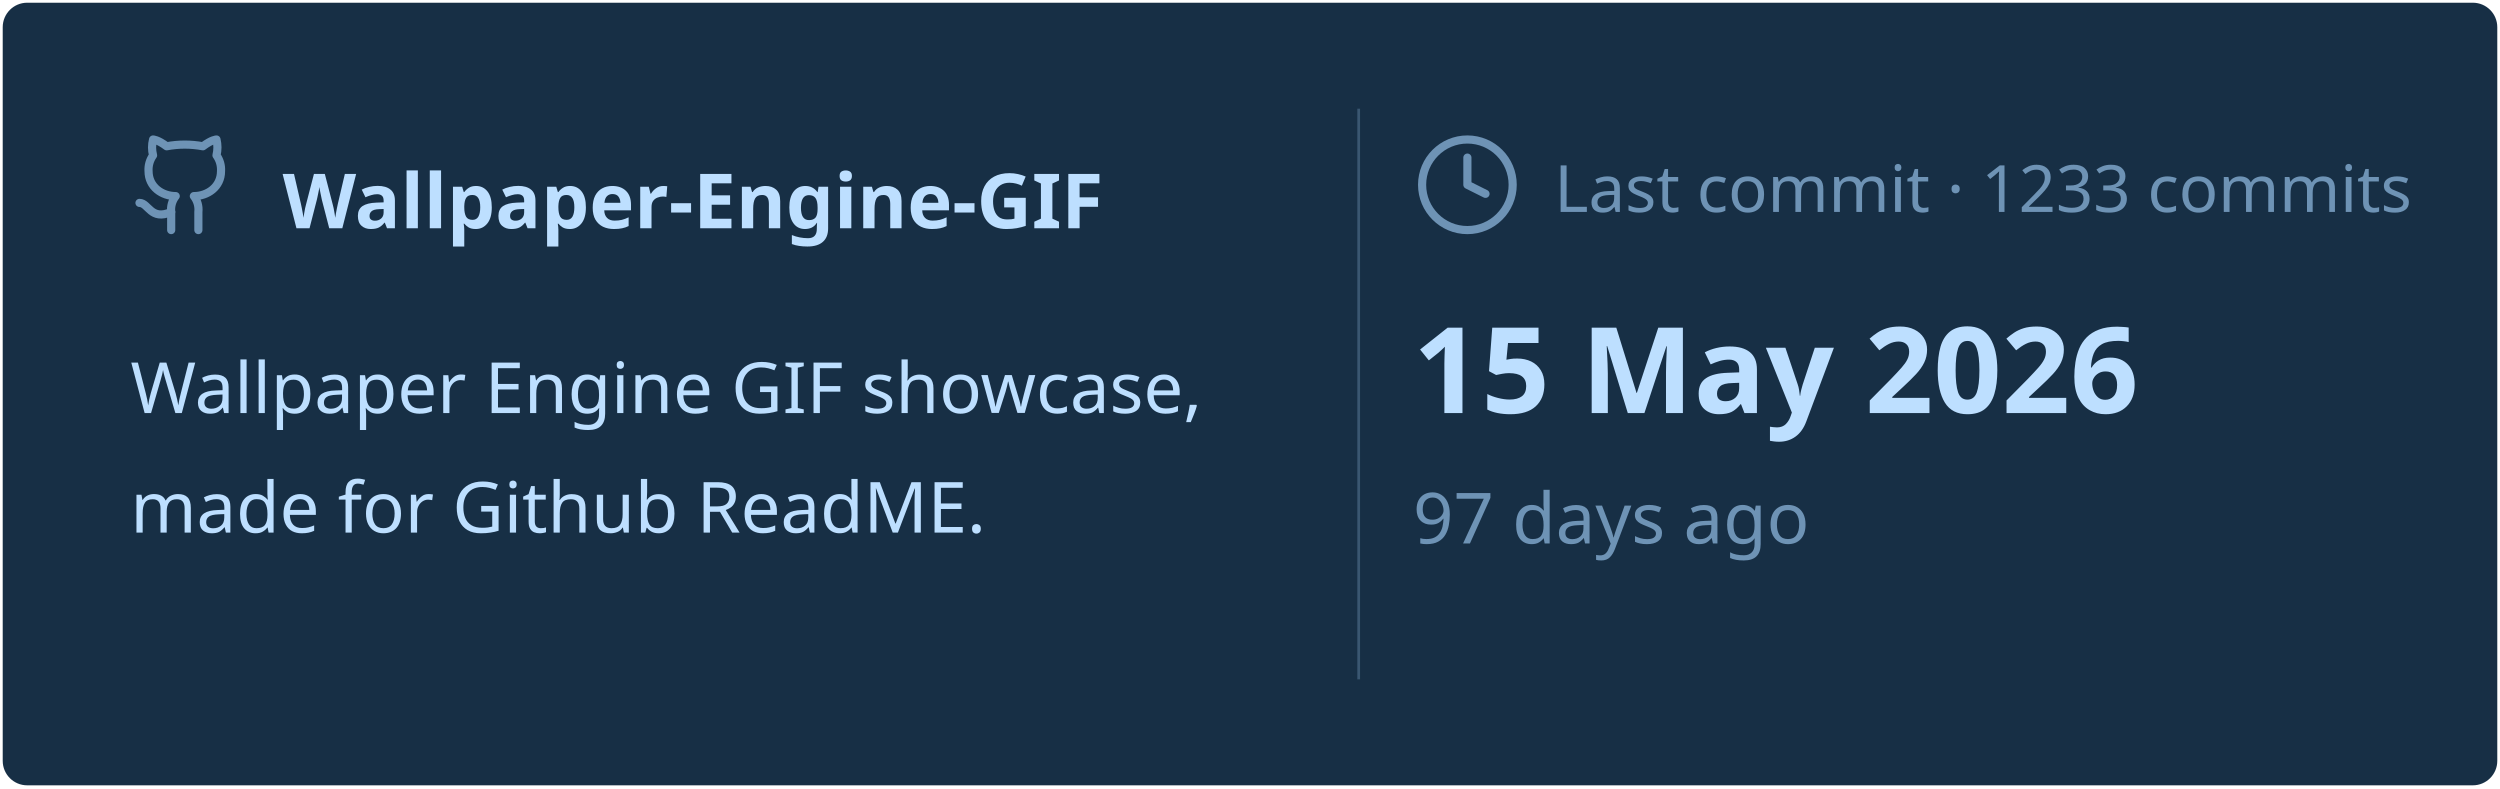
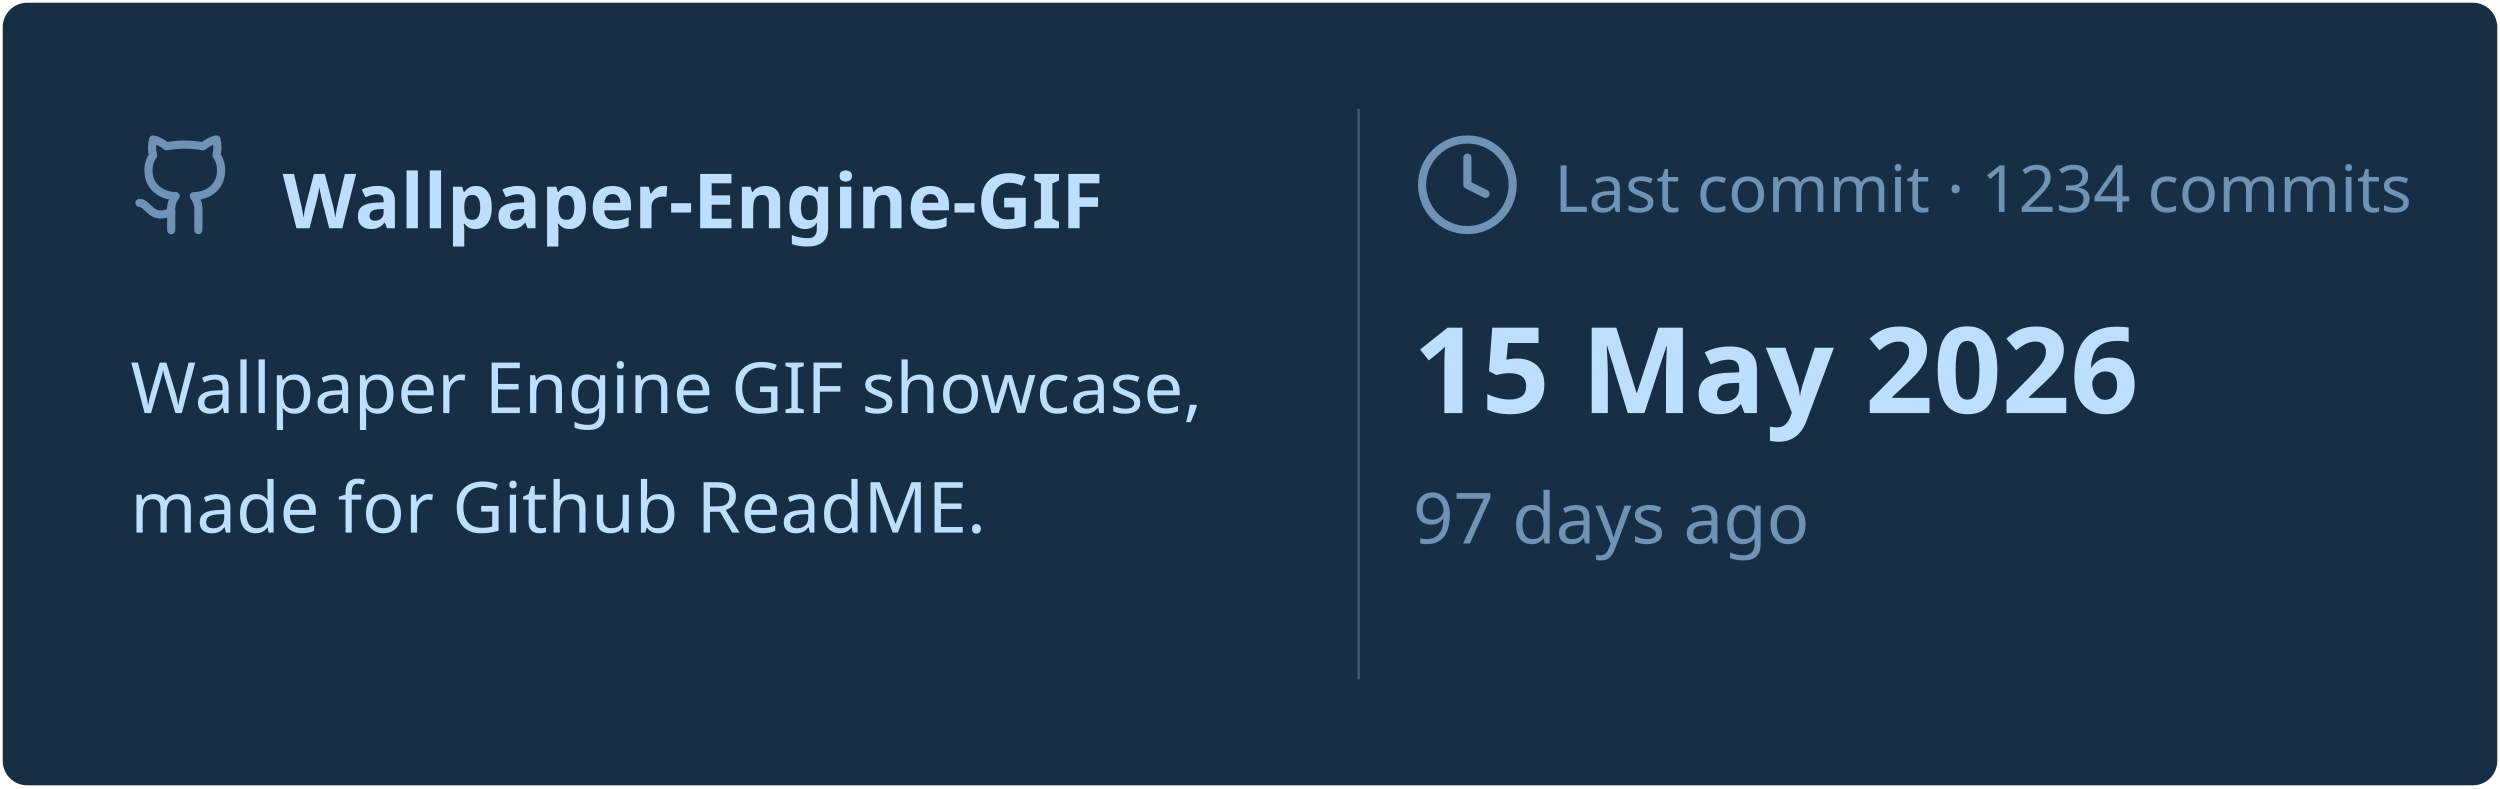
<svg xmlns="http://www.w3.org/2000/svg" viewBox="0 0 460 145" width="460px" height="145px">
  <rect stroke="#000000" stroke-opacity="0" fill="#172F45" rx="4.5" x="0.5" y="0.5" width="459" height="144" />
  <g transform="translate(24, 42)">
    <svg x="0" y="-18" width="20" height="20" viewBox="0 0 24 24" fill="none" stroke="#6E93B5" stroke-width="1.8" stroke-linecap="round" stroke-linejoin="round">
      <path d="M15 22v-4a4.8 4.8 0 0 0-1-3.5c3 0 6-2 6-5.5.08-1.25-.27-2.48-1-3.5.28-1.15.28-2.35 0-3.5 0 0-1 0-3 1.5-2.64-.5-5.36-.5-8 0C6 2 5 2 5 2c-.3 1.15-.3 2.35 0 3.5A5.403 5.403 0 0 0 4 9c0 3.5 3 5.5 6 5.5-.39.49-.68 1.05-.85 1.65-.17.6-.22 1.23-.15 1.85v4" />
      <path d="M9 18c-4.51 2-5-2-7-2" />
    </svg>
    <text x="28" y="0" font-family="&quot;Segoe UI&quot;, Ubuntu, sans-serif" font-size="14" font-weight="700" fill="#BDDFFF">Wallpaper-Engine-GIF</text>
  </g>
  <text x="24" y="76" font-family="&quot;Segoe UI&quot;, Ubuntu, sans-serif" font-size="13" font-weight="400" fill="#BDDFFF">Wallpaper Engine GIF showcase,</text>
  <text x="24" y="98" font-family="&quot;Segoe UI&quot;, Ubuntu, sans-serif" font-size="13" font-weight="400" fill="#BDDFFF">made for Github ReadME.</text>
  <line x1="250" y1="20" x2="250" y2="125" stroke="#6E93B5" stroke-width="0.5" stroke-opacity="0.4" />
  <svg x="260" y="24" width="20" height="20" viewBox="0 0 24 24" fill="none" stroke="#6E93B5" stroke-width="1.8" stroke-linecap="round" stroke-linejoin="round">
    <circle cx="12" cy="12" r="10" />
    <polyline points="12 6 12 12 16 14" />
  </svg>
-   <text x="286" y="39" font-family="&quot;Segoe UI&quot;, Ubuntu, sans-serif" font-size="12" font-weight="400" fill="#6E93B5">Last commit · 1233 commits</text>
+   <text x="286" y="39" font-family="&quot;Segoe UI&quot;, Ubuntu, sans-serif" font-size="12" font-weight="400" fill="#6E93B5">Last commit · 1234 commits</text>
  <text x="260" y="76" font-family="&quot;Segoe UI&quot;, Ubuntu, sans-serif" font-size="22" font-weight="700" fill="#BDDFFF">15 May 2026</text>
  <text x="260" y="100" font-family="&quot;Segoe UI&quot;, Ubuntu, sans-serif" font-size="13" font-weight="400" fill="#6E93B5">97 days ago</text>
</svg>
